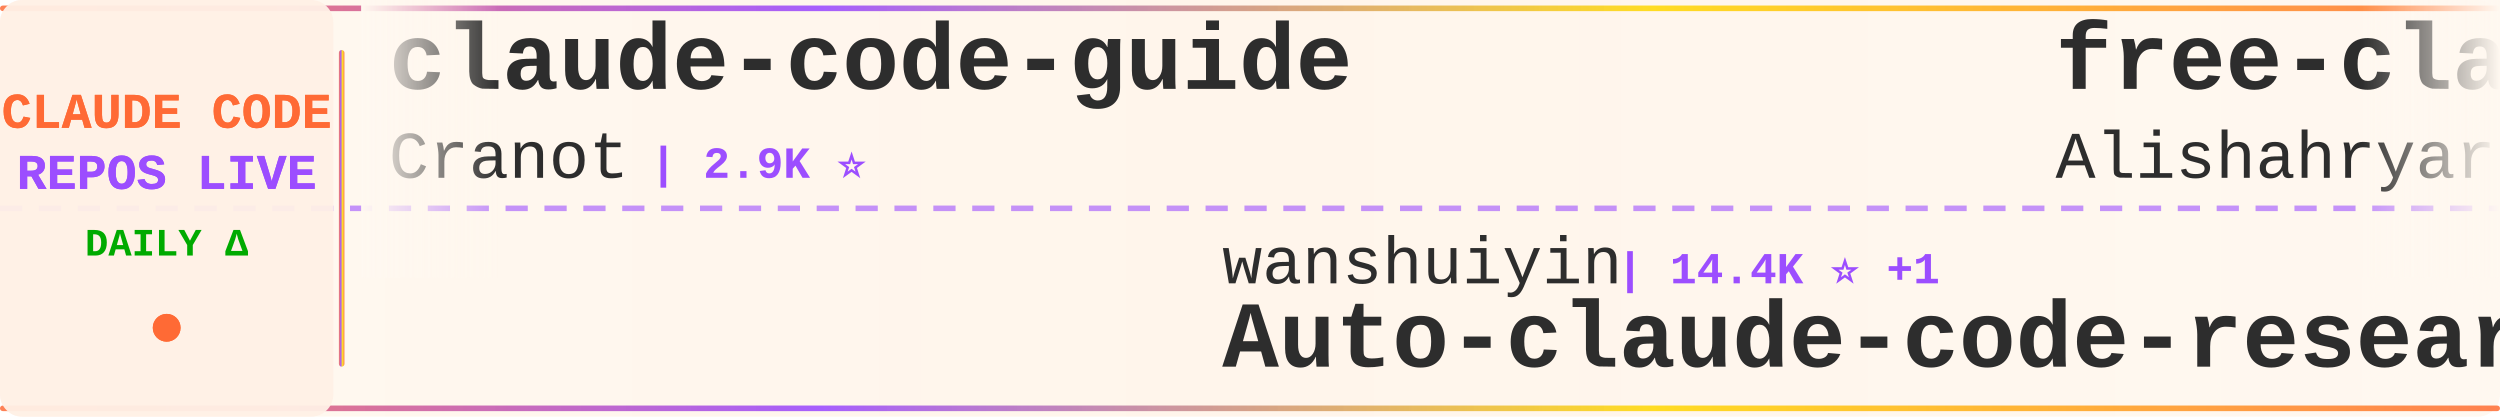
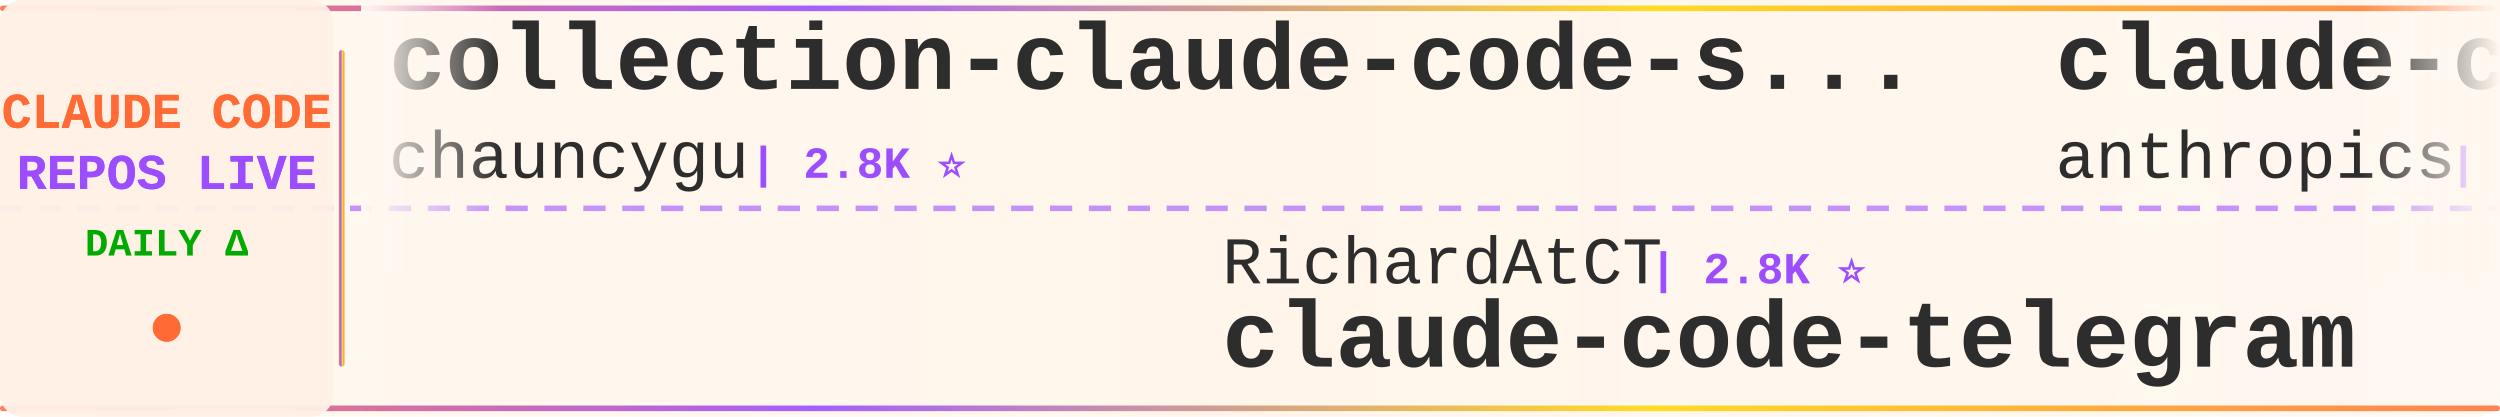
<svg xmlns="http://www.w3.org/2000/svg" width="900" height="150">
  <defs>
    <linearGradient id="tickerBg" x1="0%" y1="0%" x2="100%" y2="0%">
      <stop offset="0%" style="stop-color:#fff8f0;stop-opacity:0.98" />
      <stop offset="50%" style="stop-color:#fff5eb;stop-opacity:1" />
      <stop offset="100%" style="stop-color:#fff8f0;stop-opacity:0.98" />
    </linearGradient>
    <linearGradient id="borderGrad" x1="0%" y1="0%" x2="100%" y2="0%">
      <stop offset="0%" style="stop-color:#FF6B35;stop-opacity:0.85">
        <animate attributeName="stop-opacity" values="0.85;1;0.85" dur="2s" repeatCount="indefinite" />
      </stop>
      <stop offset="33%" style="stop-color:#9C4EFF;stop-opacity:0.9">
        <animate attributeName="stop-opacity" values="0.9;1;0.9" dur="2.2s" repeatCount="indefinite" />
      </stop>
      <stop offset="66%" style="stop-color:#FFD700;stop-opacity:0.85">
        <animate attributeName="stop-opacity" values="0.85;1;0.85" dur="1.8s" repeatCount="indefinite" />
      </stop>
      <stop offset="100%" style="stop-color:#FF6B35;stop-opacity:0.85">
        <animate attributeName="stop-opacity" values="0.85;1;0.85" dur="2s" repeatCount="indefinite" />
      </stop>
    </linearGradient>
    <filter id="textGlow">
      <feGaussianBlur stdDeviation="0.15" result="coloredBlur" />
      <feMerge>
        <feMergeNode in="coloredBlur" />
        <feMergeNode in="SourceGraphic" />
      </feMerge>
    </filter>
    <filter id="metricGlow">
      <feGaussianBlur stdDeviation="0.2" result="coloredBlur" />
      <feMerge>
        <feMergeNode in="coloredBlur" />
        <feMergeNode in="SourceGraphic" />
      </feMerge>
    </filter>
    <linearGradient id="leftFade" x1="0%" y1="0%" x2="100%" y2="0%">
      <stop offset="0%" style="stop-color:#fff8f0;stop-opacity:1" />
      <stop offset="100%" style="stop-color:#fff8f0;stop-opacity:0" />
    </linearGradient>
    <linearGradient id="rightFade" x1="0%" y1="0%" x2="100%" y2="0%">
      <stop offset="0%" style="stop-color:#fff8f0;stop-opacity:0" />
      <stop offset="100%" style="stop-color:#fff8f0;stop-opacity:1" />
    </linearGradient>
  </defs>
  <rect width="900" height="150" fill="url(#tickerBg)" rx="8" />
  <rect x="0" y="2" width="900" height="2" fill="url(#borderGrad)" rx="1" />
  <rect x="0" y="146" width="900" height="2" fill="url(#borderGrad)" rx="1" />
  <line x1="0" y1="75" x2="900" y2="75" stroke="#9C4EFF" stroke-width="2" stroke-dasharray="8 6" opacity="0.6" />
  <rect x="0" y="0" width="120" height="150" fill="#fff0e6" opacity="0.95" rx="8" />
  <text x="60" y="46" font-family="'Courier New', monospace" font-size="18" font-weight="bold" fill="#FF6B35" text-anchor="middle" filter="url(#textGlow)">
    CLAUDE CODE
  </text>
  <text x="60" y="68" font-family="'Courier New', monospace" font-size="18" font-weight="bold" fill="#9C4EFF" text-anchor="middle" filter="url(#textGlow)">
    REPOS LIVE
  </text>
  <text x="60" y="92" font-family="'Courier New', monospace" font-size="14" font-weight="bold" fill="#00aa00" text-anchor="middle">
    DAILY Δ
  </text>
  <circle cx="60" cy="118" r="5" fill="#FF6B35" filter="url(#metricGlow)">
    <animate attributeName="r" values="4;6;4" dur="1.5s" repeatCount="indefinite" />
    <animate attributeName="opacity" values="0.6;1;0.6" dur="1.5s" repeatCount="indefinite" />
  </circle>
  <rect x="122" y="18" width="2" height="114" fill="url(#borderGrad)" rx="1" />
  <clipPath id="tickerClip">
    <rect x="130" y="0" width="770" height="150" />
  </clipPath>
  <g clip-path="url(#tickerClip)">
    <g id="tickerItems">
      <animateTransform attributeName="transform" attributeType="XML" type="translate" from="0 0" to="-3000 0" dur="54s" repeatCount="indefinite" />
      <g transform="translate(0, 0)">
-         <text x="140" y="32" font-family="'Courier New', monospace" font-size="34" font-weight="bold" fill="#2d2d2d">claude-code-guide</text>
-         <text x="140" y="64" font-family="'Courier New', monospace" font-size="24" font-weight="normal" fill="#2d2d2d" opacity="1.0">Cranot</text>
-         <text x="234" y="64" font-family="'Courier New', monospace" font-size="16" font-weight="bold" fill="#9C4EFF"> | 2.9K ⭐</text>
+         <text x="140" y="32" font-family="'Courier New', monospace" font-size="34" font-weight="bold" fill="#2d2d2d">collection-claude-code-s...</text>
+         <text x="140" y="64" font-family="'Courier New', monospace" font-size="24" font-weight="normal" fill="#2d2d2d" opacity="1.0">chauncygu</text>
+         <text x="270" y="64" font-family="'Courier New', monospace" font-size="16" font-weight="bold" fill="#9C4EFF"> | 2.8K ⭐</text>
      </g>
      <g transform="translate(300, 0)">
-         <text x="140" y="102" font-family="'Courier New', monospace" font-size="24" font-weight="normal" fill="#2d2d2d" opacity="1.0">wanshuiyin</text>
-         <text x="282" y="102" font-family="'Courier New', monospace" font-size="16" font-weight="bold" fill="#9C4EFF"> | 14.4K ⭐ +1</text>
-         <text x="140" y="132" font-family="'Courier New', monospace" font-size="34" font-weight="bold" fill="#2d2d2d">Auto-claude-code-researc...</text>
+         <text x="140" y="102" font-family="'Courier New', monospace" font-size="24" font-weight="normal" fill="#2d2d2d" opacity="1.0">RichardAtCT</text>
+         <text x="294" y="102" font-family="'Courier New', monospace" font-size="16" font-weight="bold" fill="#9C4EFF"> | 2.8K ⭐</text>
+         <text x="140" y="132" font-family="'Courier New', monospace" font-size="34" font-weight="bold" fill="#2d2d2d">claude-code-telegram</text>
      </g>
      <g transform="translate(600, 0)">
-         <text x="140" y="32" font-family="'Courier New', monospace" font-size="34" font-weight="bold" fill="#2d2d2d">free-claude-code</text>
-         <text x="140" y="64" font-family="'Courier New', monospace" font-size="24" font-weight="normal" fill="#2d2d2d" opacity="1.0">Alishahryar1</text>
-         <text x="306" y="64" font-family="'Courier New', monospace" font-size="16" font-weight="bold" fill="#9C4EFF"> | 44.8K ⭐ +38</text>
+         <text x="140" y="32" font-family="'Courier New', monospace" font-size="34" font-weight="bold" fill="#2d2d2d">claude-code-base-action</text>
+         <text x="140" y="64" font-family="'Courier New', monospace" font-size="24" font-weight="normal" fill="#2d2d2d" opacity="1.0">anthropics</text>
+         <text x="282" y="64" font-family="'Courier New', monospace" font-size="16" font-weight="bold" fill="#9C4EFF"> | 939 ⭐</text>
      </g>
      <g transform="translate(900, 0)">
-         <text x="140" y="102" font-family="'Courier New', monospace" font-size="24" font-weight="normal" fill="#2d2d2d" opacity="1.0">andrew-kramer-inno</text>
-         <text x="378" y="102" font-family="'Courier New', monospace" font-size="16" font-weight="bold" fill="#9C4EFF"> | 593 ⭐</text>
-         <text x="140" y="132" font-family="'Courier New', monospace" font-size="34" font-weight="bold" fill="#2d2d2d">claude-code-source-build</text>
+         <text x="140" y="102" font-family="'Courier New', monospace" font-size="24" font-weight="normal" fill="#2d2d2d" opacity="1.0">jqueryscript</text>
+         <text x="306" y="102" font-family="'Courier New', monospace" font-size="16" font-weight="bold" fill="#9C4EFF"> | 491 ⭐</text>
+         <text x="140" y="132" font-family="'Courier New', monospace" font-size="34" font-weight="bold" fill="#2d2d2d">awesome-claude-code</text>
      </g>
      <g transform="translate(1200, 0)">
-         <text x="140" y="32" font-family="'Courier New', monospace" font-size="34" font-weight="bold" fill="#2d2d2d">ralph-claude-code</text>
-         <text x="140" y="64" font-family="'Courier New', monospace" font-size="24" font-weight="normal" fill="#2d2d2d" opacity="1.0">frankbria</text>
-         <text x="270" y="64" font-family="'Courier New', monospace" font-size="16" font-weight="bold" fill="#9C4EFF"> | 9.6K ⭐ +2</text>
+         <text x="140" y="32" font-family="'Courier New', monospace" font-size="34" font-weight="bold" fill="#2d2d2d">claude-code-tudou</text>
+         <text x="140" y="64" font-family="'Courier New', monospace" font-size="24" font-weight="normal" fill="#2d2d2d" opacity="1.0">AICoderTudou</text>
+         <text x="306" y="64" font-family="'Courier New', monospace" font-size="16" font-weight="bold" fill="#9C4EFF"> | 497 ⭐</text>
      </g>
      <g transform="translate(1500, 0)">
-         <text x="140" y="102" font-family="'Courier New', monospace" font-size="24" font-weight="normal" fill="#2d2d2d" opacity="1.0">Yeachan-Heo</text>
-         <text x="294" y="102" font-family="'Courier New', monospace" font-size="16" font-weight="bold" fill="#9C4EFF"> | 38.4K ⭐ +3</text>
-         <text x="140" y="132" font-family="'Courier New', monospace" font-size="34" font-weight="bold" fill="#2d2d2d">oh-my-claudecode</text>
+         <text x="140" y="102" font-family="'Courier New', monospace" font-size="24" font-weight="normal" fill="#2d2d2d" opacity="1.0">shareAI-lab</text>
+         <text x="294" y="102" font-family="'Courier New', monospace" font-size="16" font-weight="bold" fill="#9C4EFF"> | 73.5K ⭐ +2</text>
+         <text x="140" y="132" font-family="'Courier New', monospace" font-size="34" font-weight="bold" fill="#2d2d2d">learn-claude-code</text>
      </g>
      <g transform="translate(1800, 0)">
-         <text x="140" y="32" font-family="'Courier New', monospace" font-size="34" font-weight="bold" fill="#2d2d2d">claude-code-rev</text>
-         <text x="140" y="64" font-family="'Courier New', monospace" font-size="24" font-weight="normal" fill="#2d2d2d" opacity="1.0">oboard</text>
-         <text x="234" y="64" font-family="'Courier New', monospace" font-size="16" font-weight="bold" fill="#9C4EFF"> | 3.3K ⭐</text>
+         <text x="140" y="32" font-family="'Courier New', monospace" font-size="34" font-weight="bold" fill="#2d2d2d">claude-skills</text>
+         <text x="140" y="64" font-family="'Courier New', monospace" font-size="24" font-weight="normal" fill="#2d2d2d" opacity="1.0">alirezarezvani</text>
+         <text x="330" y="64" font-family="'Courier New', monospace" font-size="16" font-weight="bold" fill="#9C4EFF"> | 24.1K ⭐ +17</text>
      </g>
      <g transform="translate(2100, 0)">
-         <text x="140" y="102" font-family="'Courier New', monospace" font-size="24" font-weight="normal" fill="#2d2d2d" opacity="1.0">Windy3f3f3f3f</text>
-         <text x="318" y="102" font-family="'Courier New', monospace" font-size="16" font-weight="bold" fill="#9C4EFF"> | 2.5K ⭐</text>
-         <text x="140" y="132" font-family="'Courier New', monospace" font-size="34" font-weight="bold" fill="#2d2d2d">claude-code-from-scratch</text>
+         <text x="140" y="102" font-family="'Courier New', monospace" font-size="24" font-weight="normal" fill="#2d2d2d" opacity="1.0">disler</text>
+         <text x="234" y="102" font-family="'Courier New', monospace" font-size="16" font-weight="bold" fill="#9C4EFF"> | 3.9K ⭐</text>
+         <text x="140" y="132" font-family="'Courier New', monospace" font-size="34" font-weight="bold" fill="#2d2d2d">claude-code-hooks-master...</text>
      </g>
      <g transform="translate(2400, 0)">
-         <text x="140" y="32" font-family="'Courier New', monospace" font-size="34" font-weight="bold" fill="#2d2d2d">andrej-karpathy-skills</text>
-         <text x="140" y="64" font-family="'Courier New', monospace" font-size="24" font-weight="normal" fill="#2d2d2d" opacity="1.0">multica-ai</text>
-         <text x="282" y="64" font-family="'Courier New', monospace" font-size="16" font-weight="bold" fill="#9C4EFF"> | 200.5K ⭐ +22</text>
+         <text x="140" y="32" font-family="'Courier New', monospace" font-size="34" font-weight="bold" fill="#2d2d2d">claude_codex_bridge</text>
+         <text x="140" y="64" font-family="'Courier New', monospace" font-size="24" font-weight="normal" fill="#2d2d2d" opacity="1.0">SeemSeam</text>
+         <text x="258" y="64" font-family="'Courier New', monospace" font-size="16" font-weight="bold" fill="#9C4EFF"> | 3.4K ⭐ +1</text>
      </g>
      <g transform="translate(2700, 0)">
-         <text x="140" y="102" font-family="'Courier New', monospace" font-size="24" font-weight="normal" fill="#2d2d2d" opacity="1.0">digitalsamba</text>
-         <text x="306" y="102" font-family="'Courier New', monospace" font-size="16" font-weight="bold" fill="#9C4EFF"> | 1.9K ⭐</text>
-         <text x="140" y="132" font-family="'Courier New', monospace" font-size="34" font-weight="bold" fill="#2d2d2d">claude-code-video-toolki...</text>
+         <text x="140" y="102" font-family="'Courier New', monospace" font-size="24" font-weight="normal" fill="#2d2d2d" opacity="1.0">Donchitos</text>
+         <text x="270" y="102" font-family="'Courier New', monospace" font-size="16" font-weight="bold" fill="#9C4EFF"> | 23.7K ⭐ +1</text>
+         <text x="140" y="132" font-family="'Courier New', monospace" font-size="34" font-weight="bold" fill="#2d2d2d">Claude-Code-Game-Studios</text>
      </g>
      <g transform="translate(3000, 0)">
-         <text x="140" y="32" font-family="'Courier New', monospace" font-size="34" font-weight="bold" fill="#2d2d2d">claude-code-guide</text>
-         <text x="140" y="64" font-family="'Courier New', monospace" font-size="24" font-weight="normal" fill="#2d2d2d" opacity="1.0">Cranot</text>
-         <text x="234" y="64" font-family="'Courier New', monospace" font-size="16" font-weight="bold" fill="#9C4EFF"> | 2.9K ⭐</text>
+         <text x="140" y="32" font-family="'Courier New', monospace" font-size="34" font-weight="bold" fill="#2d2d2d">collection-claude-code-s...</text>
+         <text x="140" y="64" font-family="'Courier New', monospace" font-size="24" font-weight="normal" fill="#2d2d2d" opacity="1.0">chauncygu</text>
+         <text x="270" y="64" font-family="'Courier New', monospace" font-size="16" font-weight="bold" fill="#9C4EFF"> | 2.8K ⭐</text>
      </g>
      <g transform="translate(3300, 0)">
-         <text x="140" y="102" font-family="'Courier New', monospace" font-size="24" font-weight="normal" fill="#2d2d2d" opacity="1.0">wanshuiyin</text>
-         <text x="282" y="102" font-family="'Courier New', monospace" font-size="16" font-weight="bold" fill="#9C4EFF"> | 14.4K ⭐ +1</text>
-         <text x="140" y="132" font-family="'Courier New', monospace" font-size="34" font-weight="bold" fill="#2d2d2d">Auto-claude-code-researc...</text>
+         <text x="140" y="102" font-family="'Courier New', monospace" font-size="24" font-weight="normal" fill="#2d2d2d" opacity="1.0">RichardAtCT</text>
+         <text x="294" y="102" font-family="'Courier New', monospace" font-size="16" font-weight="bold" fill="#9C4EFF"> | 2.8K ⭐</text>
+         <text x="140" y="132" font-family="'Courier New', monospace" font-size="34" font-weight="bold" fill="#2d2d2d">claude-code-telegram</text>
      </g>
      <g transform="translate(3600, 0)">
-         <text x="140" y="32" font-family="'Courier New', monospace" font-size="34" font-weight="bold" fill="#2d2d2d">free-claude-code</text>
-         <text x="140" y="64" font-family="'Courier New', monospace" font-size="24" font-weight="normal" fill="#2d2d2d" opacity="1.0">Alishahryar1</text>
-         <text x="306" y="64" font-family="'Courier New', monospace" font-size="16" font-weight="bold" fill="#9C4EFF"> | 44.8K ⭐ +38</text>
+         <text x="140" y="32" font-family="'Courier New', monospace" font-size="34" font-weight="bold" fill="#2d2d2d">claude-code-base-action</text>
+         <text x="140" y="64" font-family="'Courier New', monospace" font-size="24" font-weight="normal" fill="#2d2d2d" opacity="1.0">anthropics</text>
+         <text x="282" y="64" font-family="'Courier New', monospace" font-size="16" font-weight="bold" fill="#9C4EFF"> | 939 ⭐</text>
      </g>
      <g transform="translate(3900, 0)">
-         <text x="140" y="102" font-family="'Courier New', monospace" font-size="24" font-weight="normal" fill="#2d2d2d" opacity="1.0">andrew-kramer-inno</text>
-         <text x="378" y="102" font-family="'Courier New', monospace" font-size="16" font-weight="bold" fill="#9C4EFF"> | 593 ⭐</text>
-         <text x="140" y="132" font-family="'Courier New', monospace" font-size="34" font-weight="bold" fill="#2d2d2d">claude-code-source-build</text>
+         <text x="140" y="102" font-family="'Courier New', monospace" font-size="24" font-weight="normal" fill="#2d2d2d" opacity="1.0">jqueryscript</text>
+         <text x="306" y="102" font-family="'Courier New', monospace" font-size="16" font-weight="bold" fill="#9C4EFF"> | 491 ⭐</text>
+         <text x="140" y="132" font-family="'Courier New', monospace" font-size="34" font-weight="bold" fill="#2d2d2d">awesome-claude-code</text>
      </g>
    </g>
  </g>
  <rect x="130" y="0" width="50" height="100" fill="url(#leftFade)" />
  <rect x="850" y="0" width="50" height="100" fill="url(#rightFade)" />
</svg>
